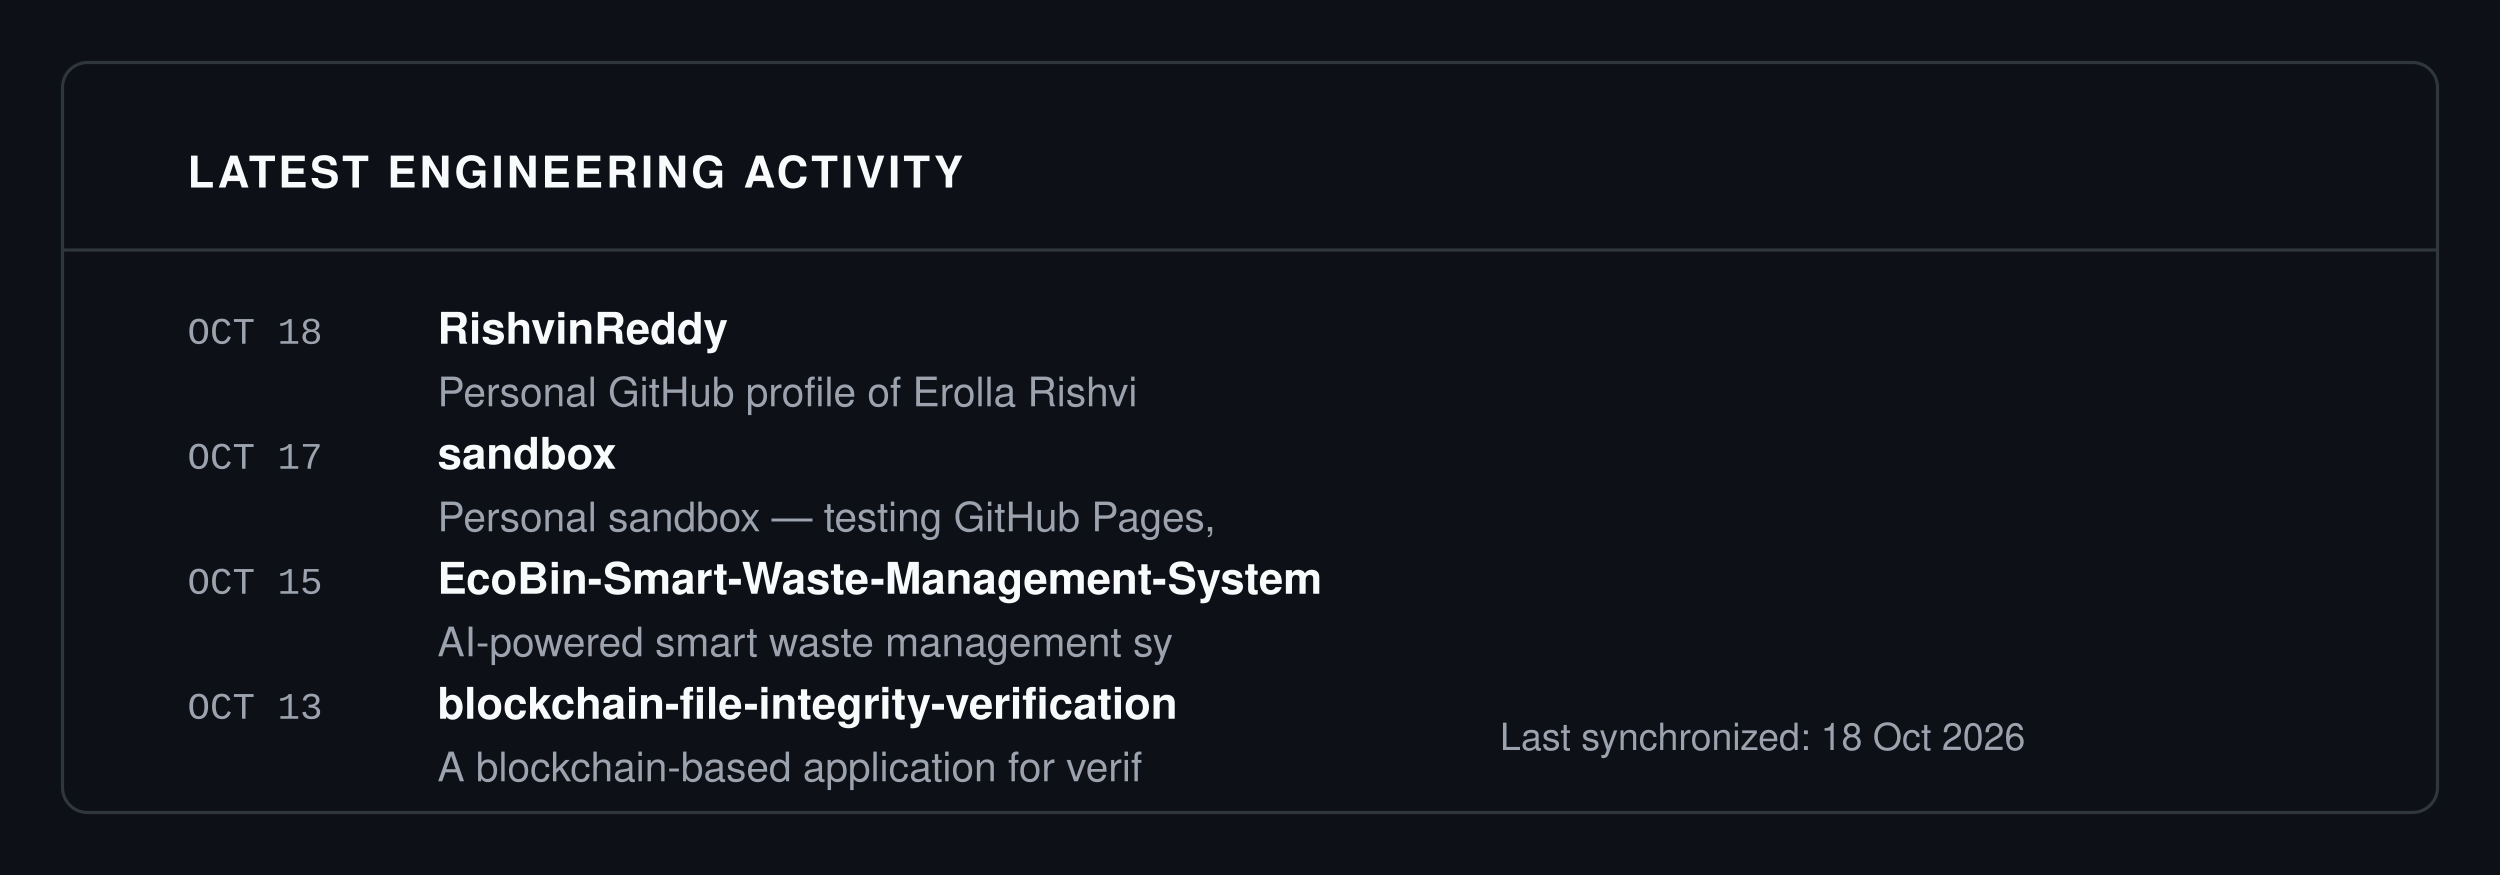
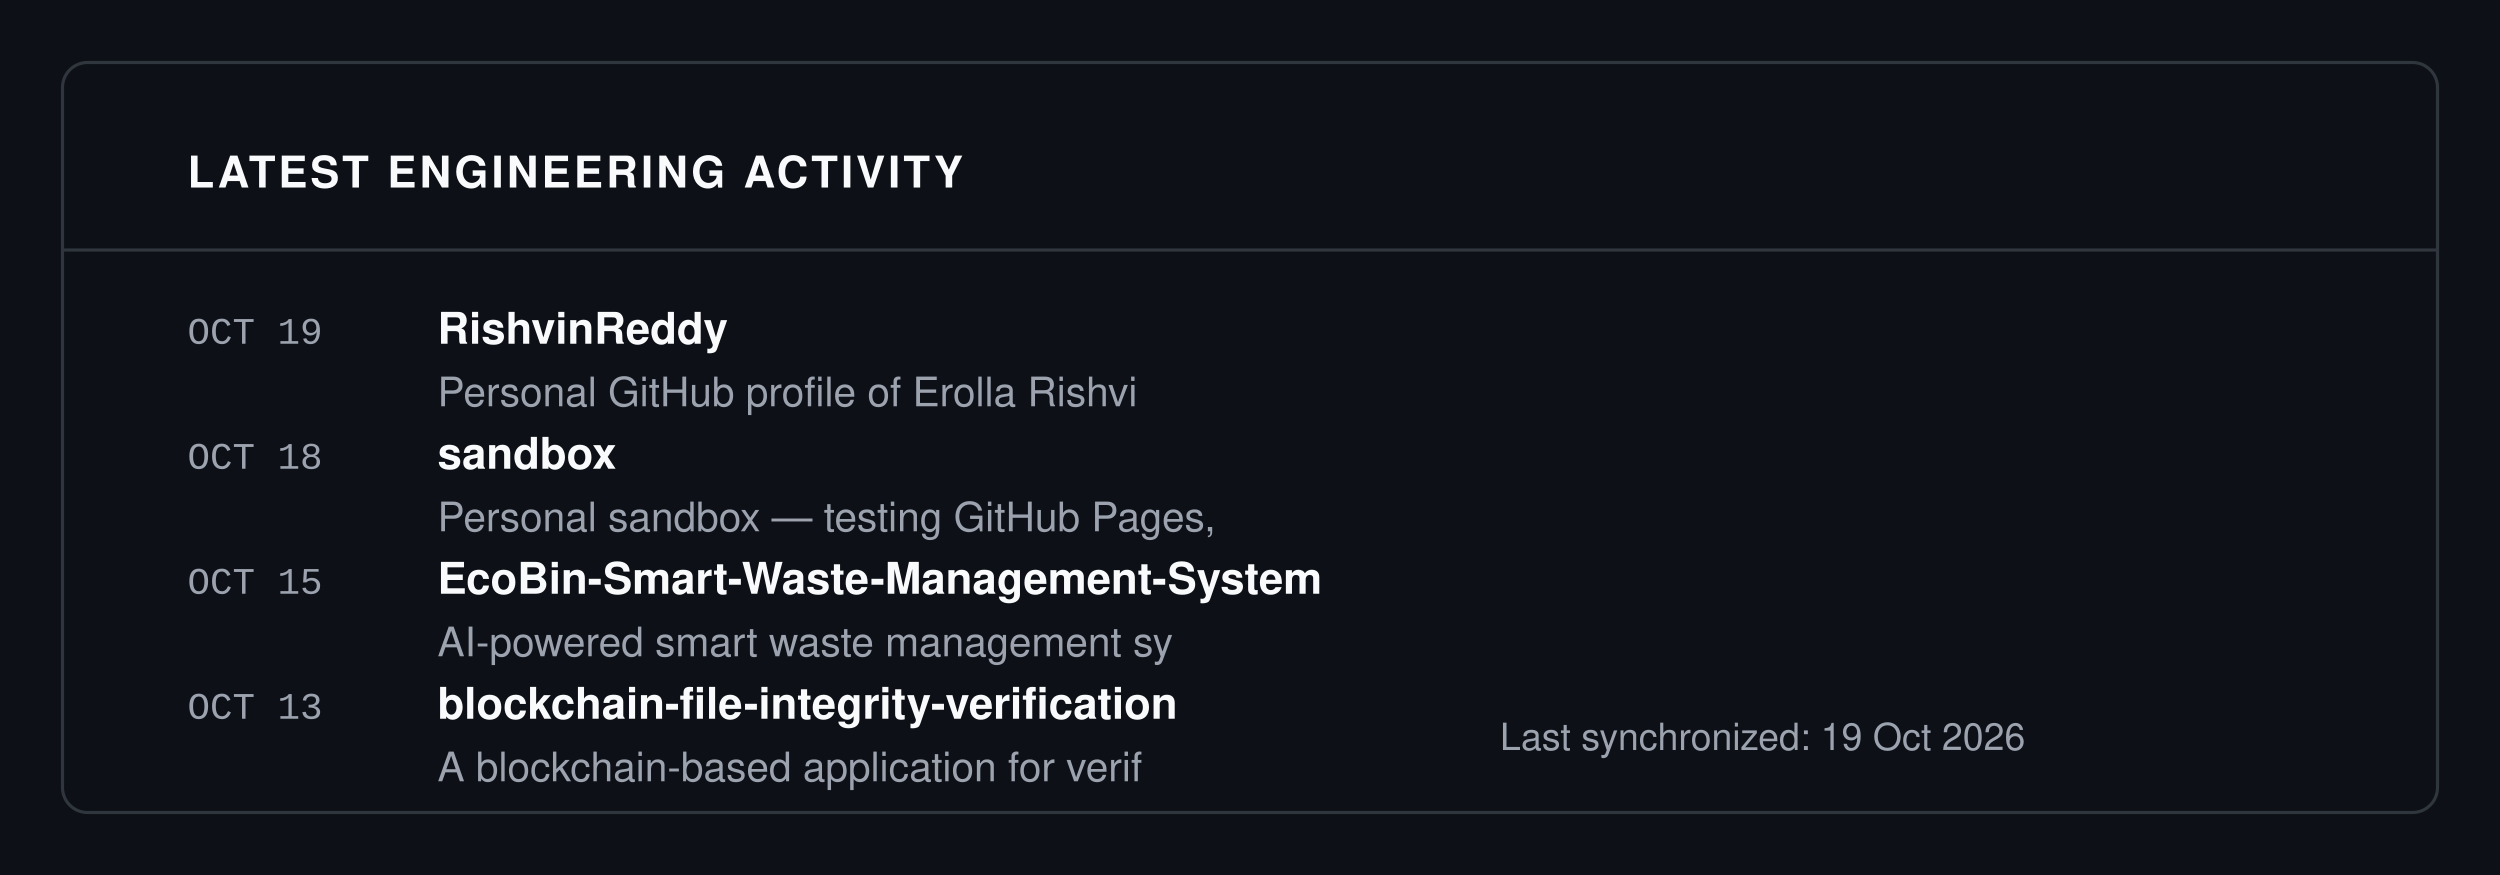
<svg xmlns="http://www.w3.org/2000/svg" viewBox="0 0 800 280" width="100%" height="100%">
  <rect width="100%" height="100%" fill="#0D1117" />
  <rect x="20" y="20" width="760" height="240" fill="#0D1117" stroke="#30363D" rx="8" stroke-width="1" />
  <text x="60" y="60" font-family="-apple-system, BlinkMacSystemFont, 'Segoe UI', Helvetica, Arial, sans-serif" font-size="14" fill="#F9FAFB" font-weight="700" letter-spacing="1">LATEST ENGINEERING ACTIVITY</text>
  <line x1="20" y1="80" x2="780" y2="80" stroke="#30363D" stroke-width="1" />
-   <text x="60" y="110" font-family="ui-monospace, SFMono-Regular, SF Mono, Menlo, Consolas, Liberation Mono, monospace" font-size="12" fill="#9CA3AF" font-weight="normal" letter-spacing="normal">OCT 18</text>
+   <text x="60" y="110" font-family="ui-monospace, SFMono-Regular, SF Mono, Menlo, Consolas, Liberation Mono, monospace" font-size="12" fill="#9CA3AF" font-weight="normal" letter-spacing="normal">OCT 19</text>
  <text x="140" y="110" font-family="-apple-system, BlinkMacSystemFont, 'Segoe UI', Helvetica, Arial, sans-serif" font-size="14" fill="#F9FAFB" font-weight="700" letter-spacing="normal">RishvinReddy</text>
  <text x="140" y="130" font-family="-apple-system, BlinkMacSystemFont, 'Segoe UI', Helvetica, Arial, sans-serif" font-size="13" fill="#9CA3AF" font-weight="normal" letter-spacing="normal">Personal GitHub profile of Erolla Rishvi</text>
-   <text x="60" y="150" font-family="ui-monospace, SFMono-Regular, SF Mono, Menlo, Consolas, Liberation Mono, monospace" font-size="12" fill="#9CA3AF" font-weight="normal" letter-spacing="normal">OCT 17</text>
+   <text x="60" y="150" font-family="ui-monospace, SFMono-Regular, SF Mono, Menlo, Consolas, Liberation Mono, monospace" font-size="12" fill="#9CA3AF" font-weight="normal" letter-spacing="normal">OCT 18</text>
  <text x="140" y="150" font-family="-apple-system, BlinkMacSystemFont, 'Segoe UI', Helvetica, Arial, sans-serif" font-size="14" fill="#F9FAFB" font-weight="700" letter-spacing="normal">sandbox</text>
  <text x="140" y="170" font-family="-apple-system, BlinkMacSystemFont, 'Segoe UI', Helvetica, Arial, sans-serif" font-size="13" fill="#9CA3AF" font-weight="normal" letter-spacing="normal">Personal sandbox — testing GitHub Pages,</text>
  <text x="60" y="190" font-family="ui-monospace, SFMono-Regular, SF Mono, Menlo, Consolas, Liberation Mono, monospace" font-size="12" fill="#9CA3AF" font-weight="normal" letter-spacing="normal">OCT 15</text>
  <text x="140" y="190" font-family="-apple-system, BlinkMacSystemFont, 'Segoe UI', Helvetica, Arial, sans-serif" font-size="14" fill="#F9FAFB" font-weight="700" letter-spacing="normal">EcoBin-Smart-Waste-Management-System</text>
  <text x="140" y="210" font-family="-apple-system, BlinkMacSystemFont, 'Segoe UI', Helvetica, Arial, sans-serif" font-size="13" fill="#9CA3AF" font-weight="normal" letter-spacing="normal">    AI-powered smart waste management sy</text>
  <text x="60" y="230" font-family="ui-monospace, SFMono-Regular, SF Mono, Menlo, Consolas, Liberation Mono, monospace" font-size="12" fill="#9CA3AF" font-weight="normal" letter-spacing="normal">OCT 13</text>
  <text x="140" y="230" font-family="-apple-system, BlinkMacSystemFont, 'Segoe UI', Helvetica, Arial, sans-serif" font-size="14" fill="#F9FAFB" font-weight="700" letter-spacing="normal">blockchain-file-integrity-verification</text>
  <text x="140" y="250" font-family="-apple-system, BlinkMacSystemFont, 'Segoe UI', Helvetica, Arial, sans-serif" font-size="13" fill="#9CA3AF" font-weight="normal" letter-spacing="normal">A blockchain-based application for verif</text>
-   <text x="480" y="240" font-family="-apple-system, BlinkMacSystemFont, 'Segoe UI', Helvetica, Arial, sans-serif" font-size="12" fill="#9CA3AF" font-weight="normal" letter-spacing="normal">Last synchronized: 18 Oct 2026</text>
+   <text x="480" y="240" font-family="-apple-system, BlinkMacSystemFont, 'Segoe UI', Helvetica, Arial, sans-serif" font-size="12" fill="#9CA3AF" font-weight="normal" letter-spacing="normal">Last synchronized: 19 Oct 2026</text>
</svg>
